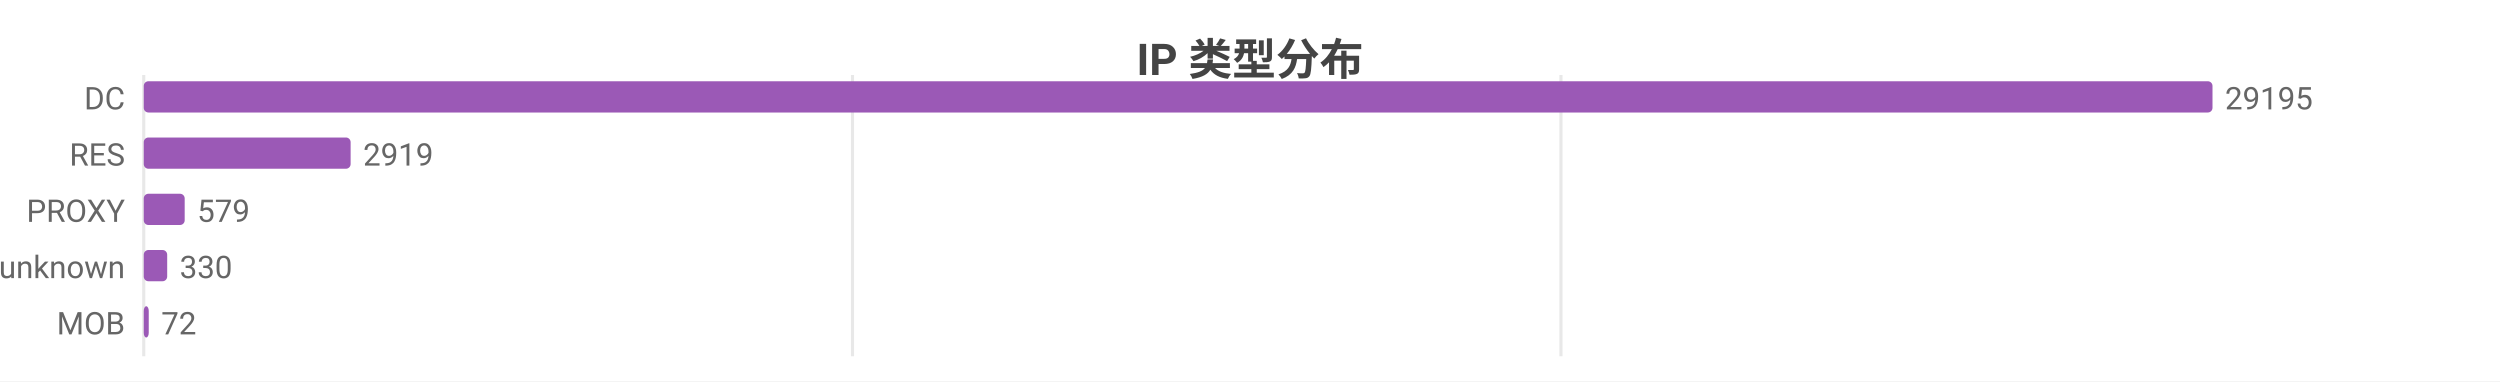
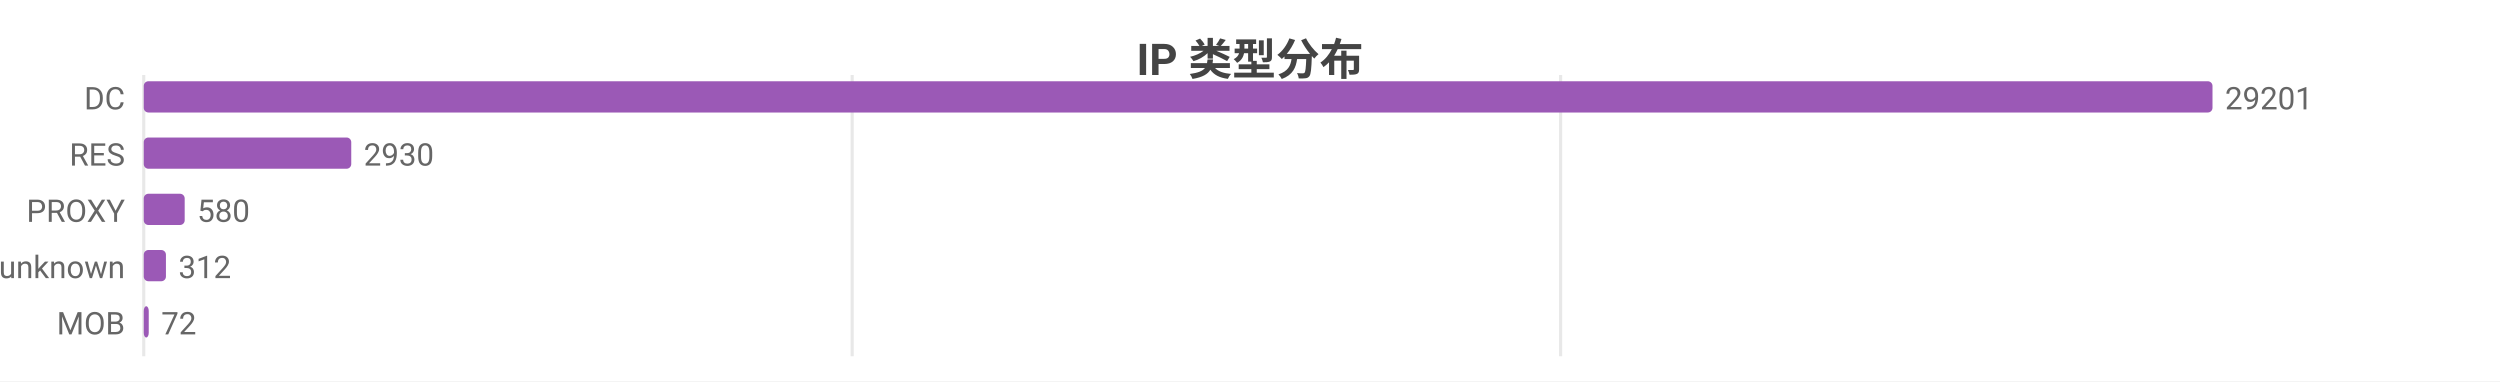
<svg xmlns="http://www.w3.org/2000/svg" width="800" height="122" viewBox="0 0 800 122">
  <rect width="800" height="122" fill="#ffffff" />
  <style>text{font-family:system-ui,-apple-system,'Segoe UI',Roboto,'PingFang SC','Microsoft YaHei','Noto Sans CJK SC',sans-serif}.g{stroke:#e8e8e8;stroke-width:1}.a{stroke:#999;stroke-width:1}.t{font-size:10px;fill:#666}.m{font-size:10px;text-anchor:middle;fill:#666}.e{font-size:10px;text-anchor:end;fill:#666}.l{font-size:11px;fill:#333}.tt{font-size:14px;font-weight:600;text-anchor:middle;fill:#444}.em{font-size:13px;text-anchor:middle;fill:#999}</style>
  <text class="tt" x="400.0" y="24">IP 类型分布</text>
  <line class="g" x1="46" y1="24" x2="46" y2="114" />
-   <line class="g" x1="272.8" y1="24" x2="272.8" y2="114" />
-   <line class="g" x1="499.5" y1="24" x2="499.5" y2="114" />
+   <line class="g" x1="272.7" y1="24" x2="272.7" y2="114" />
+   <line class="g" x1="499.4" y1="24" x2="499.4" y2="114" />
  <text class="e" x="40" y="35">DC</text>
  <rect x="46" y="26" width="662" height="10" fill="#9b59b6" rx="1.5" />
-   <text class="t" x="712" y="35">29195</text>
+   <text class="t" x="712" y="35">29201</text>
  <text class="e" x="40" y="53">RES</text>
-   <rect x="46" y="44" width="66.2" height="10" fill="#9b59b6" rx="1.5" />
-   <text class="t" x="116.2" y="53">2919</text>
+   <rect x="46" y="44" width="66.4" height="10" fill="#9b59b6" rx="1.5" />
+   <text class="t" x="116.4" y="53">2930</text>
  <text class="e" x="40" y="71">PROXY</text>
  <rect x="46" y="62" width="13.1" height="10" fill="#9b59b6" rx="1.5" />
-   <text class="t" x="63.1" y="71">579</text>
+   <text class="t" x="63.1" y="71">580</text>
  <text class="e" x="40" y="89">unknown</text>
-   <rect x="46" y="80" width="7.5" height="10" fill="#9b59b6" rx="1.5" />
-   <text class="t" x="57.5" y="89">330</text>
+   <rect x="46" y="80" width="7.1" height="10" fill="#9b59b6" rx="1.5" />
+   <text class="t" x="57.1" y="89">312</text>
  <text class="e" x="40" y="107">MOB</text>
  <rect x="46" y="98" width="1.6" height="10" fill="#9b59b6" rx="1.5" />
  <text class="t" x="51.6" y="107">72</text>
</svg>
